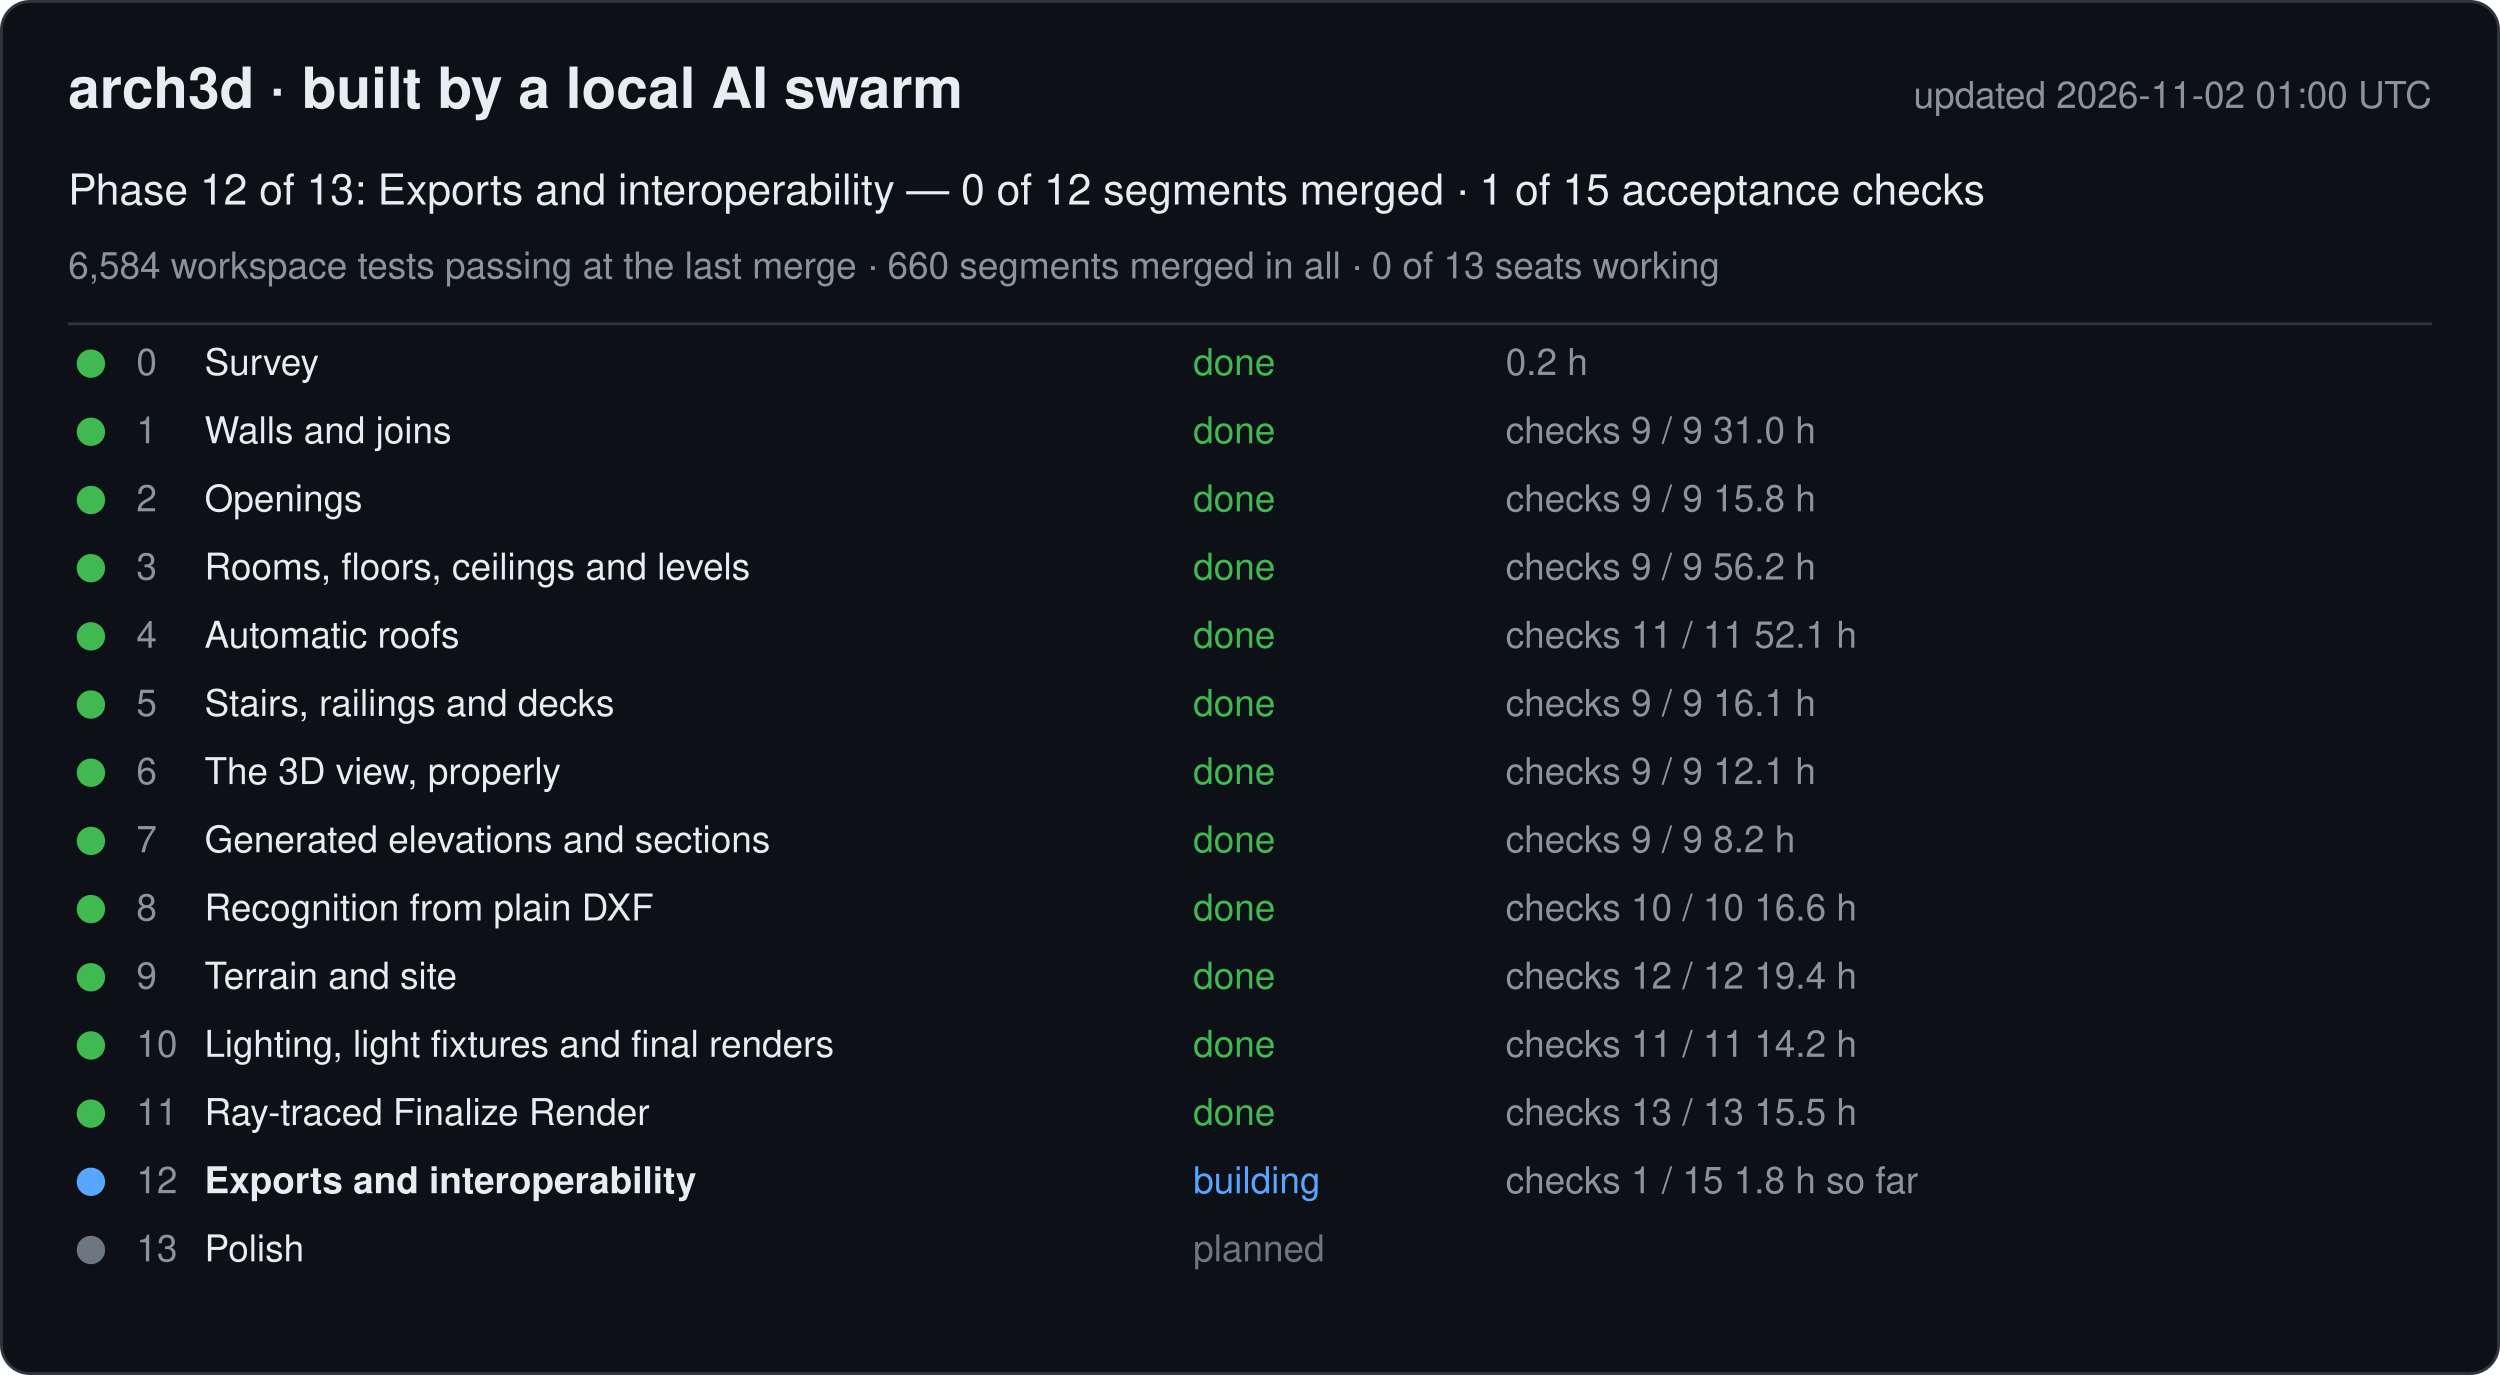
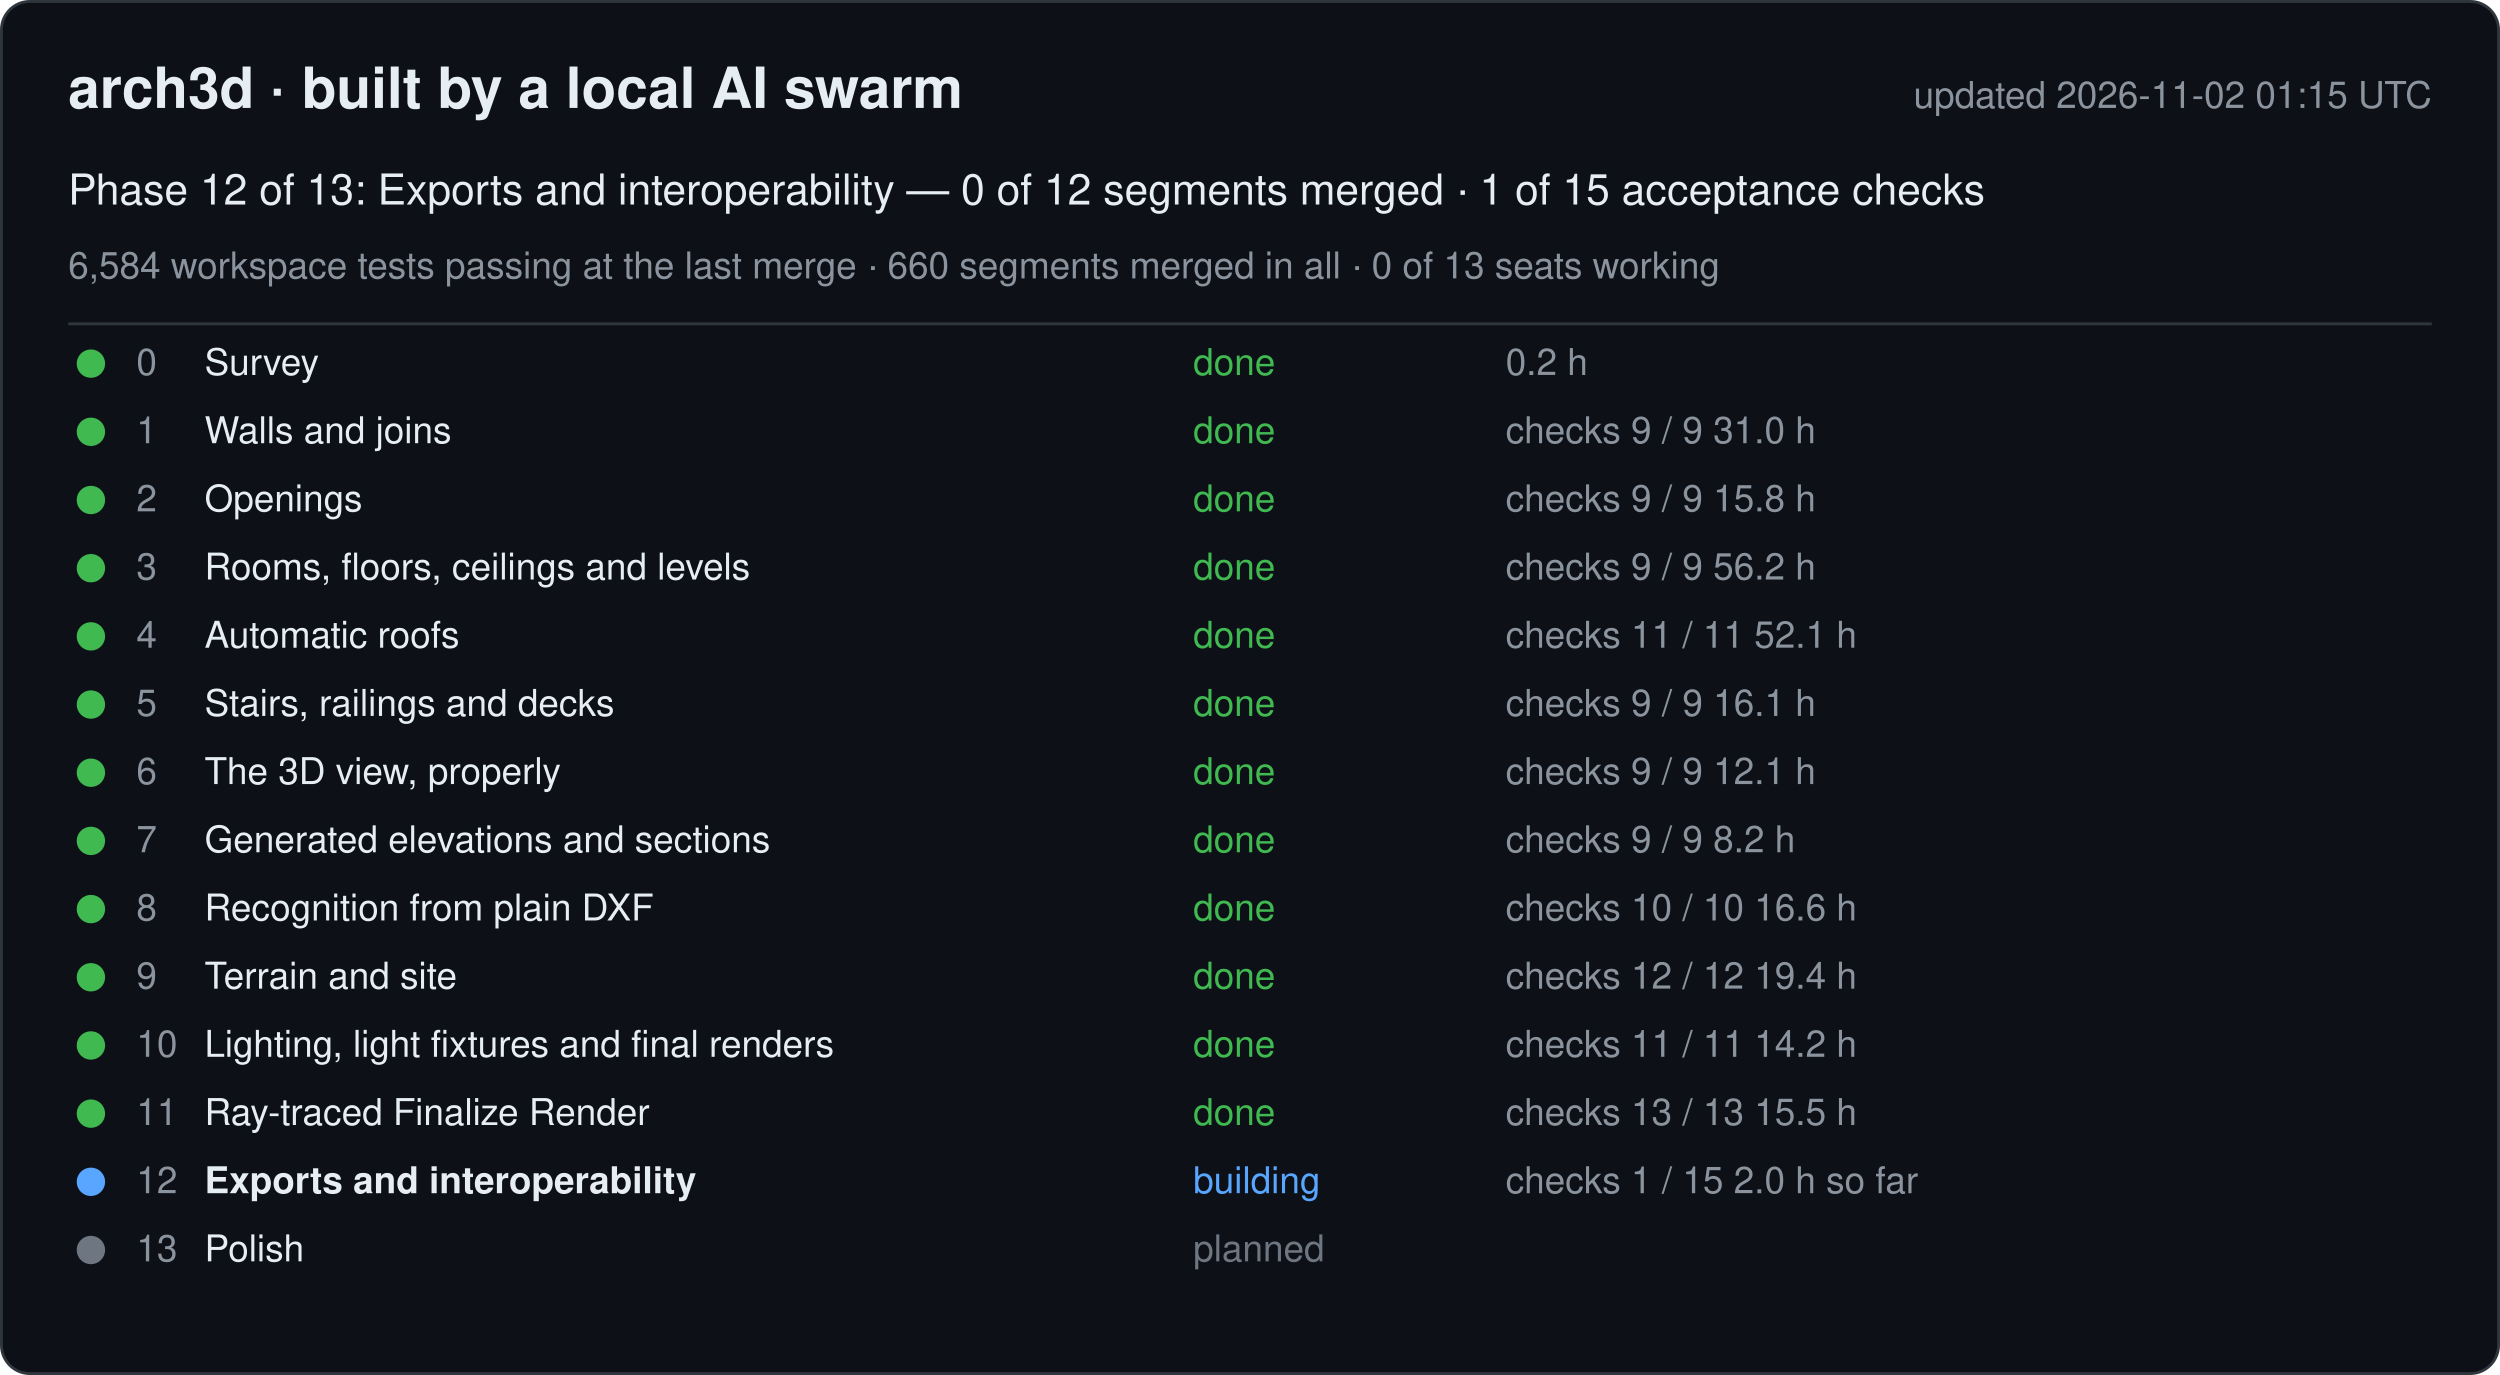
<svg xmlns="http://www.w3.org/2000/svg" width="880" height="484" viewBox="0 0 880 484" font-family="-apple-system, Segoe UI, Helvetica, Arial, sans-serif">
  <rect x="0.5" y="0.5" width="879" height="483" rx="10" fill="#0d1117" stroke="#30363d" />
  <text x="24" y="38" font-size="20" font-weight="600" fill="#e6edf3">arch3d · built by a local AI swarm</text>
-   <text x="856" y="38" font-size="13" fill="#8b949e" text-anchor="end">updated 2026-11-02 01:00 UTC</text>
+   <text x="856" y="38" font-size="13" fill="#8b949e" text-anchor="end">updated 2026-11-02 01:15 UTC</text>
  <text x="24" y="72" font-size="15" fill="#e6edf3">Phase 12 of 13: Exports and interoperability — 0 of 12 segments merged · 1 of 15 acceptance checks</text>
  <text x="24" y="98" font-size="13" fill="#8b949e">6,584 workspace tests passing at the last merge · 660 segments merged in all · 0 of 13 seats working</text>
  <line x1="24" y1="114" x2="856" y2="114" stroke="#30363d" />
  <g data-phase="0">
    <circle cx="32" cy="128" r="5" fill="#3fb950" />
    <text x="48" y="132" font-size="13" fill="#8b949e">0</text>
    <text x="72" y="132" font-size="13" fill="#e6edf3">Survey</text>
    <text x="420" y="132" font-size="13" fill="#3fb950">done</text>
    <text x="530" y="132" font-size="13" fill="#8b949e">0.2 h</text>
  </g>
  <g data-phase="1">
    <circle cx="32" cy="152" r="5" fill="#3fb950" />
    <text x="48" y="156" font-size="13" fill="#8b949e">1</text>
    <text x="72" y="156" font-size="13" fill="#e6edf3">Walls and joins</text>
    <text x="420" y="156" font-size="13" fill="#3fb950">done</text>
    <text x="530" y="156" font-size="13" fill="#8b949e">checks 9 / 9   31.0 h</text>
  </g>
  <g data-phase="2">
    <circle cx="32" cy="176" r="5" fill="#3fb950" />
    <text x="48" y="180" font-size="13" fill="#8b949e">2</text>
    <text x="72" y="180" font-size="13" fill="#e6edf3">Openings</text>
    <text x="420" y="180" font-size="13" fill="#3fb950">done</text>
    <text x="530" y="180" font-size="13" fill="#8b949e">checks 9 / 9   15.8 h</text>
  </g>
  <g data-phase="3">
    <circle cx="32" cy="200" r="5" fill="#3fb950" />
    <text x="48" y="204" font-size="13" fill="#8b949e">3</text>
    <text x="72" y="204" font-size="13" fill="#e6edf3">Rooms, floors, ceilings and levels</text>
    <text x="420" y="204" font-size="13" fill="#3fb950">done</text>
    <text x="530" y="204" font-size="13" fill="#8b949e">checks 9 / 9   56.2 h</text>
  </g>
  <g data-phase="4">
    <circle cx="32" cy="224" r="5" fill="#3fb950" />
    <text x="48" y="228" font-size="13" fill="#8b949e">4</text>
    <text x="72" y="228" font-size="13" fill="#e6edf3">Automatic roofs</text>
    <text x="420" y="228" font-size="13" fill="#3fb950">done</text>
    <text x="530" y="228" font-size="13" fill="#8b949e">checks 11 / 11   52.1 h</text>
  </g>
  <g data-phase="5">
    <circle cx="32" cy="248" r="5" fill="#3fb950" />
    <text x="48" y="252" font-size="13" fill="#8b949e">5</text>
    <text x="72" y="252" font-size="13" fill="#e6edf3">Stairs, railings and decks</text>
    <text x="420" y="252" font-size="13" fill="#3fb950">done</text>
    <text x="530" y="252" font-size="13" fill="#8b949e">checks 9 / 9   16.1 h</text>
  </g>
  <g data-phase="6">
    <circle cx="32" cy="272" r="5" fill="#3fb950" />
    <text x="48" y="276" font-size="13" fill="#8b949e">6</text>
    <text x="72" y="276" font-size="13" fill="#e6edf3">The 3D view, properly</text>
    <text x="420" y="276" font-size="13" fill="#3fb950">done</text>
    <text x="530" y="276" font-size="13" fill="#8b949e">checks 9 / 9   12.1 h</text>
  </g>
  <g data-phase="7">
    <circle cx="32" cy="296" r="5" fill="#3fb950" />
    <text x="48" y="300" font-size="13" fill="#8b949e">7</text>
    <text x="72" y="300" font-size="13" fill="#e6edf3">Generated elevations and sections</text>
    <text x="420" y="300" font-size="13" fill="#3fb950">done</text>
    <text x="530" y="300" font-size="13" fill="#8b949e">checks 9 / 9   8.2 h</text>
  </g>
  <g data-phase="8">
    <circle cx="32" cy="320" r="5" fill="#3fb950" />
    <text x="48" y="324" font-size="13" fill="#8b949e">8</text>
    <text x="72" y="324" font-size="13" fill="#e6edf3">Recognition from plain DXF</text>
    <text x="420" y="324" font-size="13" fill="#3fb950">done</text>
    <text x="530" y="324" font-size="13" fill="#8b949e">checks 10 / 10   16.6 h</text>
  </g>
  <g data-phase="9">
    <circle cx="32" cy="344" r="5" fill="#3fb950" />
    <text x="48" y="348" font-size="13" fill="#8b949e">9</text>
    <text x="72" y="348" font-size="13" fill="#e6edf3">Terrain and site</text>
    <text x="420" y="348" font-size="13" fill="#3fb950">done</text>
    <text x="530" y="348" font-size="13" fill="#8b949e">checks 12 / 12   19.4 h</text>
  </g>
  <g data-phase="10">
    <circle cx="32" cy="368" r="5" fill="#3fb950" />
    <text x="48" y="372" font-size="13" fill="#8b949e">10</text>
    <text x="72" y="372" font-size="13" fill="#e6edf3">Lighting, light fixtures and final renders</text>
    <text x="420" y="372" font-size="13" fill="#3fb950">done</text>
    <text x="530" y="372" font-size="13" fill="#8b949e">checks 11 / 11   14.2 h</text>
  </g>
  <g data-phase="11">
    <circle cx="32" cy="392" r="5" fill="#3fb950" />
    <text x="48" y="396" font-size="13" fill="#8b949e">11</text>
    <text x="72" y="396" font-size="13" fill="#e6edf3">Ray-traced Finalize Render</text>
    <text x="420" y="396" font-size="13" fill="#3fb950">done</text>
    <text x="530" y="396" font-size="13" fill="#8b949e">checks 13 / 13   15.5 h</text>
  </g>
  <g data-phase="12">
    <circle cx="32" cy="416" r="5" fill="#58a6ff" />
    <text x="48" y="420" font-size="13" fill="#8b949e">12</text>
    <text x="72" y="420" font-size="13" fill="#e6edf3" font-weight="600">Exports and interoperability</text>
    <text x="420" y="420" font-size="13" fill="#58a6ff">building</text>
-     <text x="530" y="420" font-size="13" fill="#8b949e">checks 1 / 15   1.8 h so far</text>
+     <text x="530" y="420" font-size="13" fill="#8b949e">checks 1 / 15   2.0 h so far</text>
  </g>
  <g data-phase="13">
    <circle cx="32" cy="440" r="5" fill="#6e7681" />
    <text x="48" y="444" font-size="13" fill="#8b949e">13</text>
    <text x="72" y="444" font-size="13" fill="#e6edf3">Polish</text>
    <text x="420" y="444" font-size="13" fill="#6e7681">planned</text>
    <text x="530" y="444" font-size="13" fill="#8b949e" />
  </g>
</svg>
